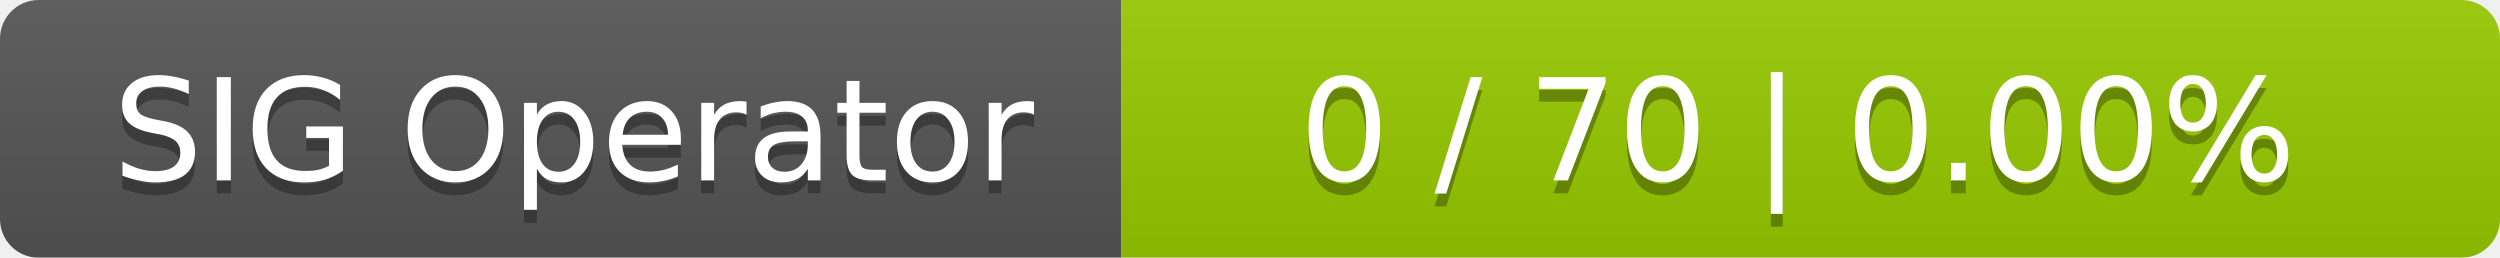
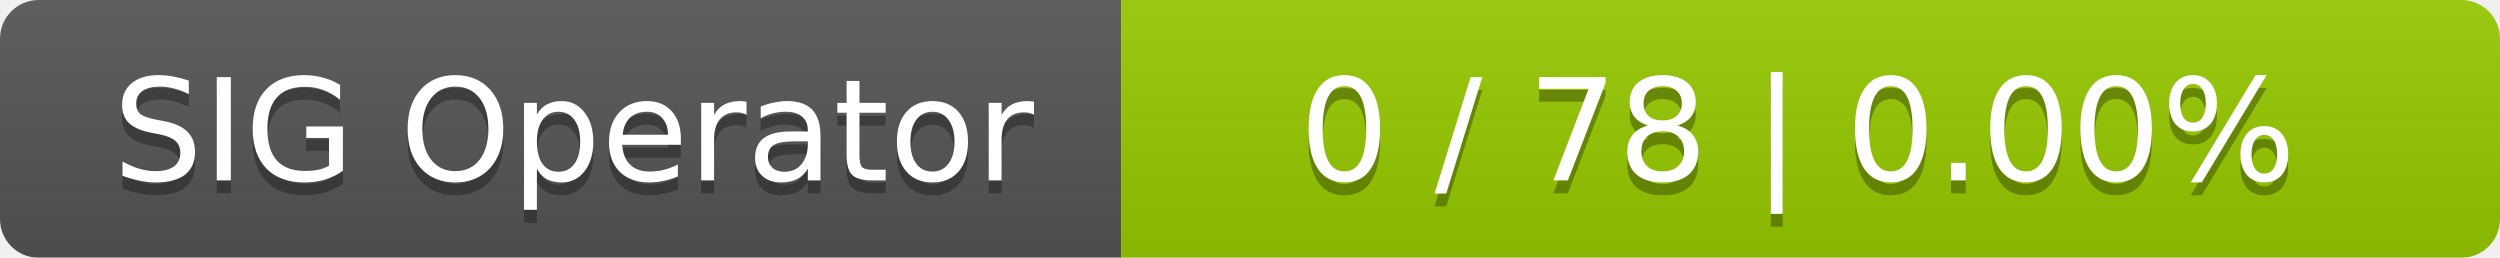
<svg xmlns="http://www.w3.org/2000/svg" width="194" height="20">
  <linearGradient id="smooth" x2="0" y2="100%">
    <stop offset="0" stop-color="#bbb" stop-opacity=".1" />
    <stop offset="1" stop-opacity=".1" />
  </linearGradient>
  <mask id="round">
    <rect width="194" height="20" rx="3" fill="#fff" />
  </mask>
  <g mask="url(#round)">
    <rect width="87" height="20" fill="#555" />
    <rect x="87" width="107" height="20" fill="#97ca00" />
    <rect width="194" height="20" fill="url(#smooth)" />
  </g>
  <g fill="#fff" text-anchor="middle" font-family="DejaVu Sans,Verdana,Geneva,sans-serif" font-size="11">
    <text x="44.5" y="15" fill="#010101" fill-opacity=".3">SIG Operator</text>
    <text x="44.5" y="14">SIG Operator</text>
-     <text x="139.5" y="15" fill="#010101" fill-opacity=".3">0 / 70    |    0.00%</text>
-     <text x="139.5" y="14">0 / 70    |    0.00%</text>
+     <text x="139.5" y="15" fill="#010101" fill-opacity=".3">0 / 78    |    0.00%</text>
+     <text x="139.5" y="14">0 / 78    |    0.00%</text>
  </g>
</svg>
